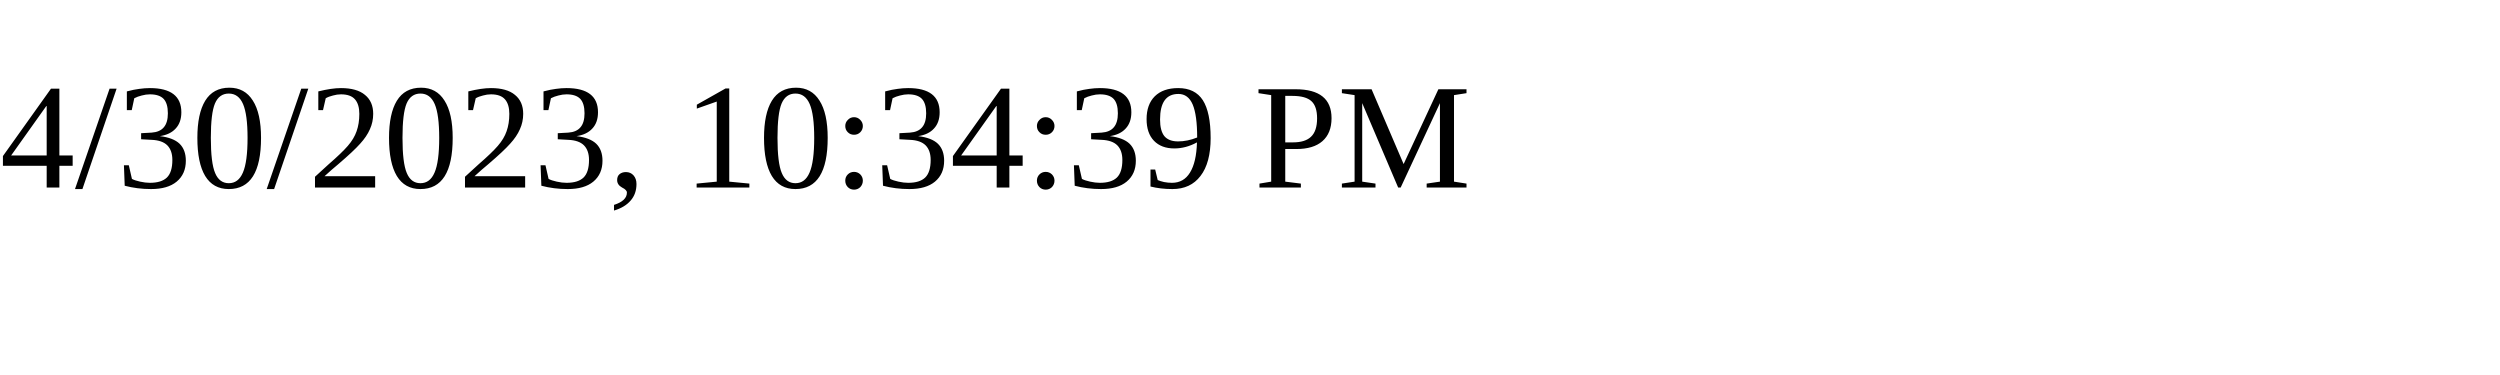
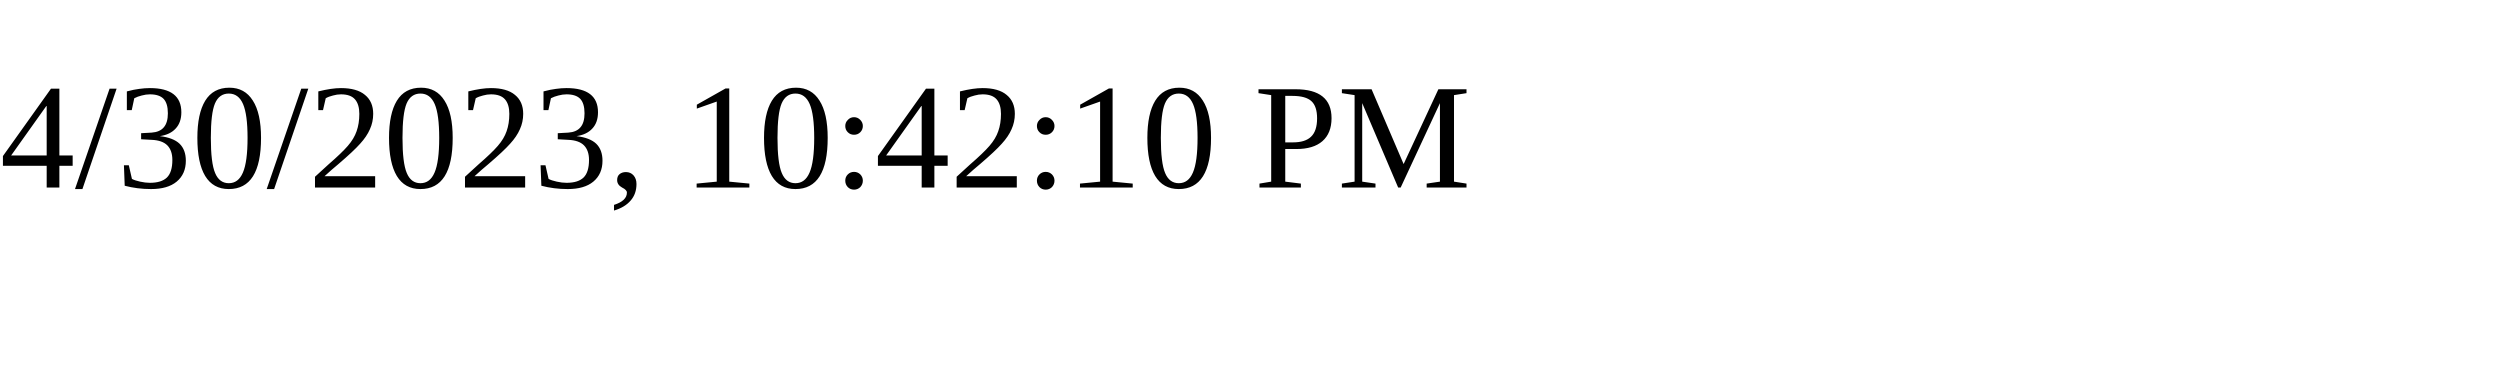
<svg xmlns="http://www.w3.org/2000/svg" height="30" width="200">
-   <text x="0" y="15">4/30/2023, 10:34:39 PM</text>
+   <text x="0" y="15">4/30/2023, 10:42:10 PM</text>
</svg>
